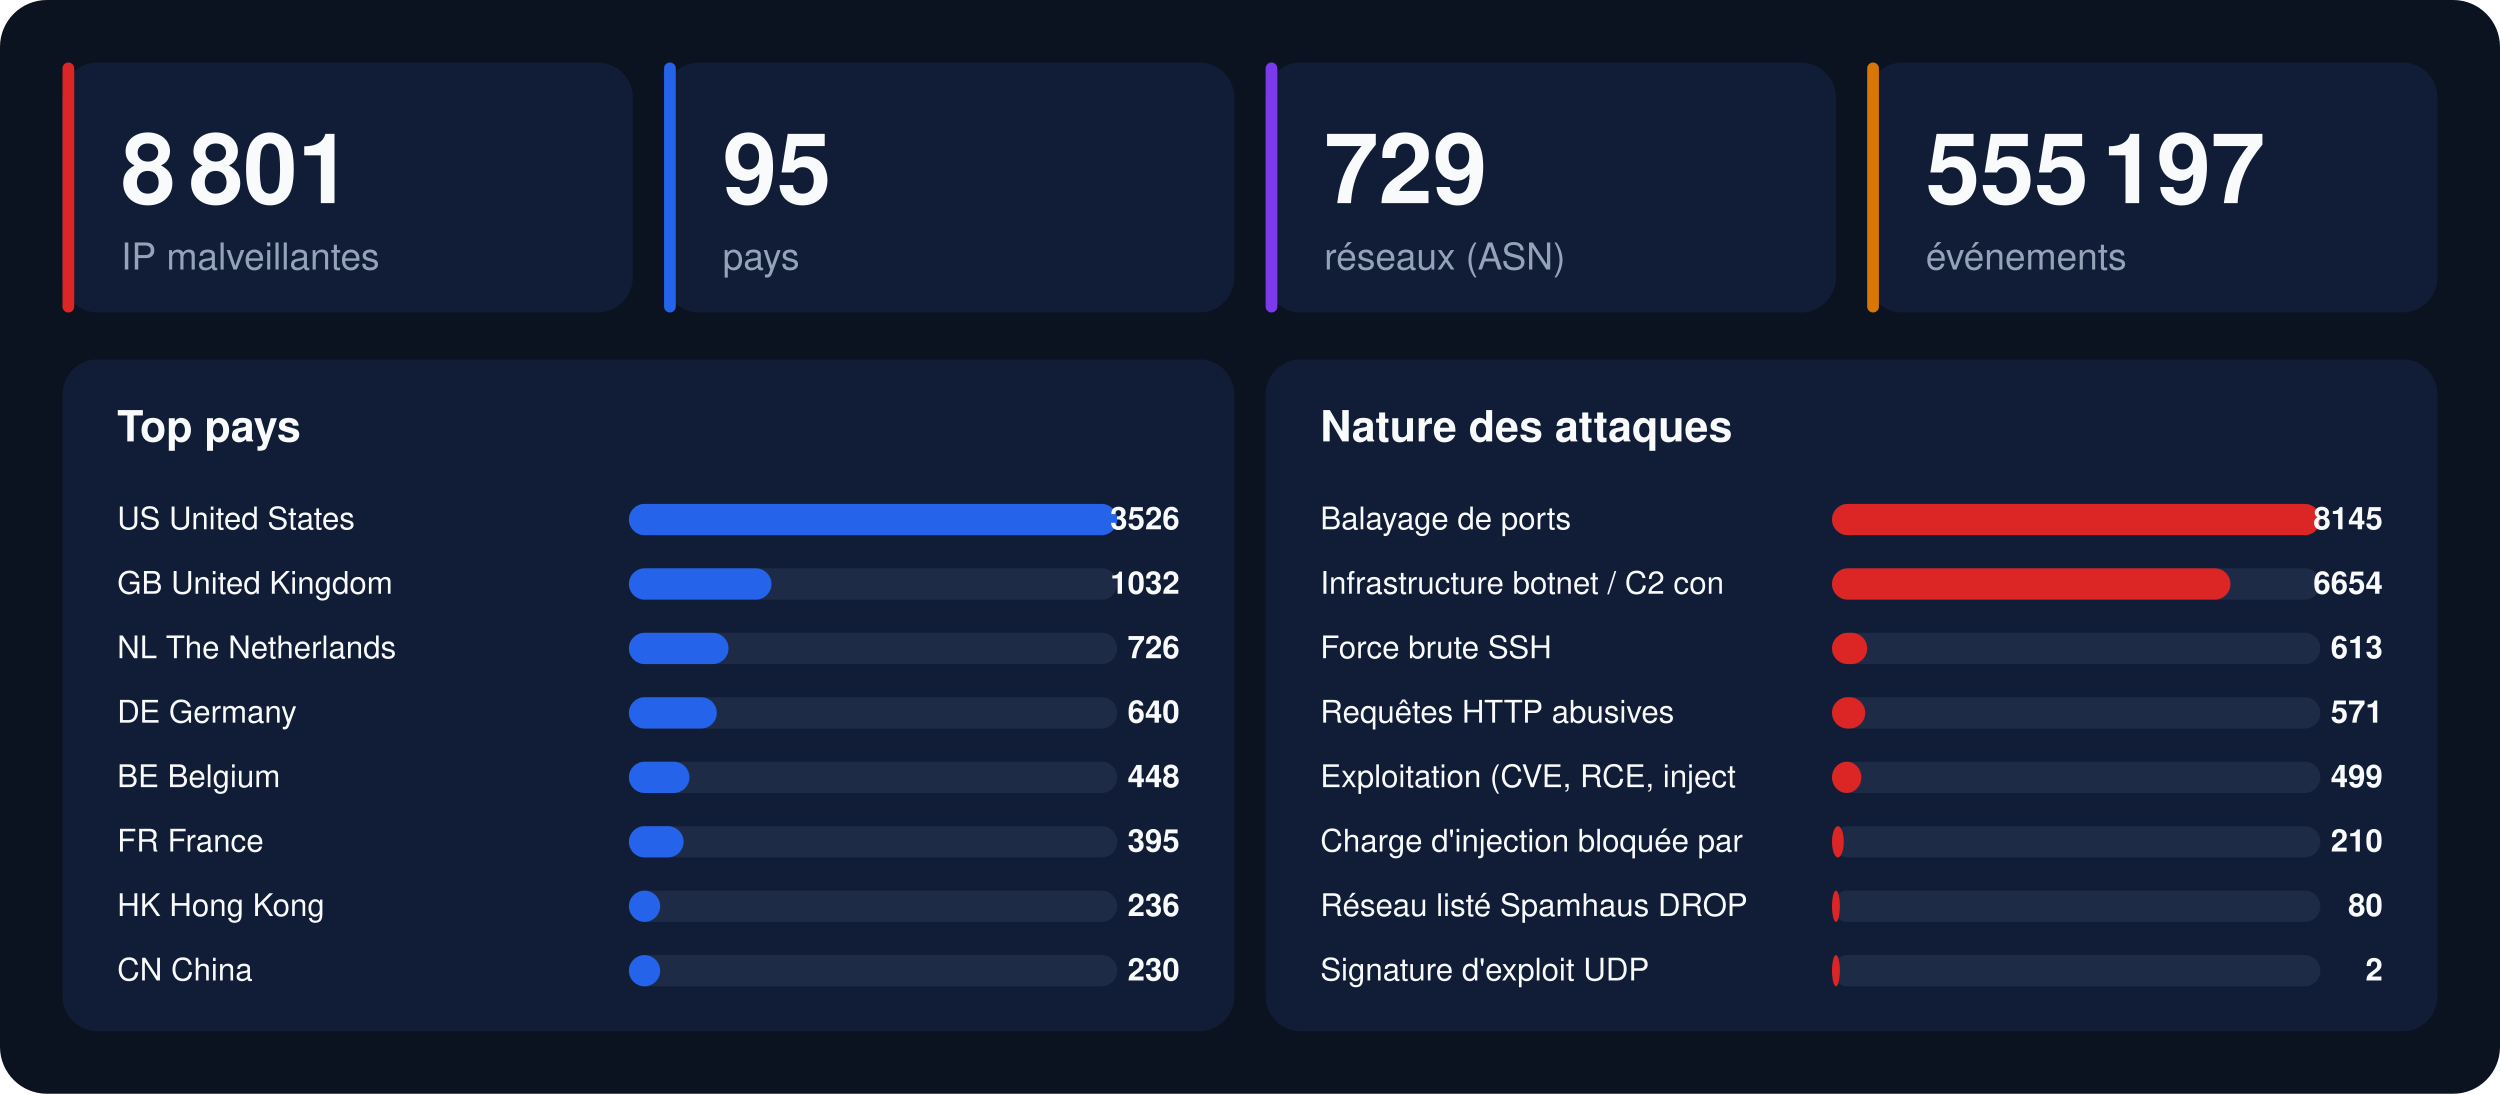
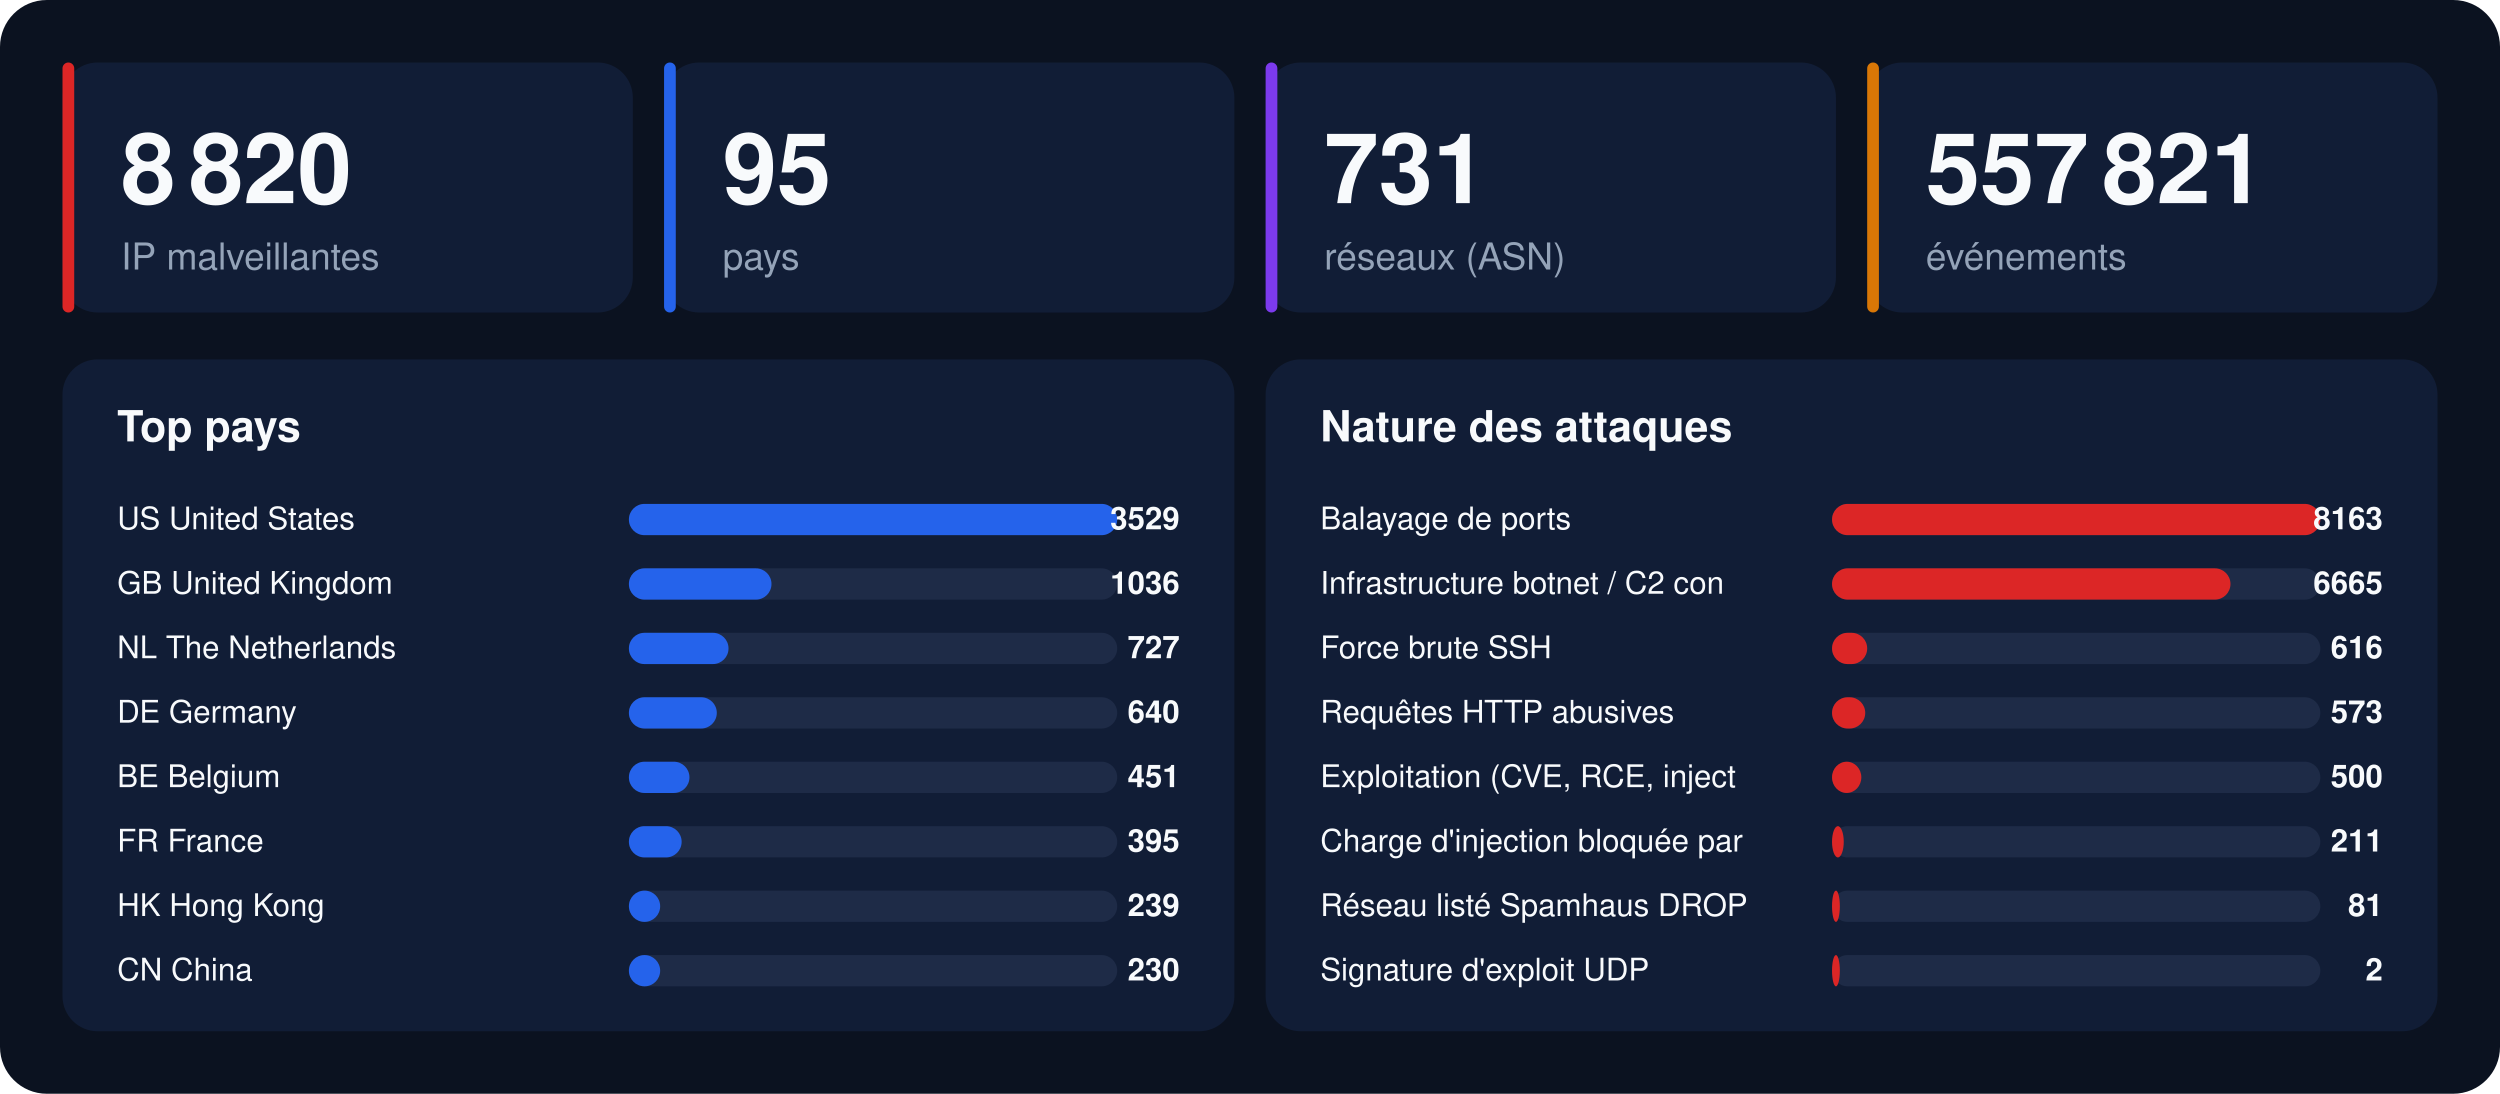
<svg xmlns="http://www.w3.org/2000/svg" width="1280" height="560" viewBox="0 0 1280 560" font-family="-apple-system,BlinkMacSystemFont,'Segoe UI',Helvetica,Arial,sans-serif">
  <rect width="1280" height="560" rx="24" fill="#0b1220" />
  <rect x="32" y="32" width="292" height="128" rx="18" fill="#111d36" />
  <rect x="32" y="32" width="6" height="128" rx="3" fill="#dc2626" />
-   <text x="62" y="104" font-size="50" font-weight="800" fill="#f8fafc">8 801</text>
+   <text x="62" y="104" font-size="50" font-weight="800" fill="#f8fafc">8 820</text>
  <text x="62" y="138" font-size="19" fill="#94a3b8">IP malveillantes</text>
  <rect x="340" y="32" width="292" height="128" rx="18" fill="#111d36" />
  <rect x="340" y="32" width="6" height="128" rx="3" fill="#2563eb" />
  <text x="370" y="104" font-size="50" font-weight="800" fill="#f8fafc">95</text>
  <text x="370" y="138" font-size="19" fill="#94a3b8">pays</text>
  <rect x="648" y="32" width="292" height="128" rx="18" fill="#111d36" />
  <rect x="648" y="32" width="6" height="128" rx="3" fill="#7c3aed" />
-   <text x="678" y="104" font-size="50" font-weight="800" fill="#f8fafc">729</text>
+   <text x="678" y="104" font-size="50" font-weight="800" fill="#f8fafc">731</text>
  <text x="678" y="138" font-size="19" fill="#94a3b8">réseaux (ASN)</text>
  <rect x="956" y="32" width="292" height="128" rx="18" fill="#111d36" />
  <rect x="956" y="32" width="6" height="128" rx="3" fill="#d97706" />
-   <text x="986" y="104" font-size="50" font-weight="800" fill="#f8fafc">555 197</text>
+   <text x="986" y="104" font-size="50" font-weight="800" fill="#f8fafc">557 821</text>
  <text x="986" y="138" font-size="19" fill="#94a3b8">événements</text>
  <rect x="32" y="184" width="600" height="344" rx="18" fill="#111d36" />
  <text x="60" y="226" font-size="22" font-weight="700" fill="#f8fafc">Top pays</text>
  <text x="60" y="271" font-size="16" fill="#f8fafc">US  United States</text>
  <rect x="322" y="258" width="250" height="16" rx="8" fill="#1e2b47" />
  <rect x="322" y="258" width="250" height="16" rx="8" fill="#2563eb" />
-   <text x="604" y="271" font-size="16" font-weight="700" text-anchor="end" fill="#f8fafc">3526</text>
+   <text x="604" y="271" font-size="16" font-weight="700" text-anchor="end" fill="#f8fafc">3529</text>
  <text x="60" y="304" font-size="16" fill="#f8fafc">GB  United Kingdom</text>
  <rect x="322" y="291" width="250" height="16" rx="8" fill="#1e2b47" />
  <rect x="322" y="291" width="73" height="16" rx="8" fill="#2563eb" />
-   <text x="604" y="304" font-size="16" font-weight="700" text-anchor="end" fill="#f8fafc">1032</text>
+   <text x="604" y="304" font-size="16" font-weight="700" text-anchor="end" fill="#f8fafc">1036</text>
  <text x="60" y="337" font-size="16" fill="#f8fafc">NL  The Netherlands</text>
  <rect x="322" y="324" width="250" height="16" rx="8" fill="#1e2b47" />
  <rect x="322" y="324" width="51" height="16" rx="8" fill="#2563eb" />
-   <text x="604" y="337" font-size="16" font-weight="700" text-anchor="end" fill="#f8fafc">726</text>
+   <text x="604" y="337" font-size="16" font-weight="700" text-anchor="end" fill="#f8fafc">727</text>
  <text x="60" y="370" font-size="16" fill="#f8fafc">DE  Germany</text>
  <rect x="322" y="357" width="250" height="16" rx="8" fill="#1e2b47" />
  <rect x="322" y="357" width="45" height="16" rx="8" fill="#2563eb" />
  <text x="604" y="370" font-size="16" font-weight="700" text-anchor="end" fill="#f8fafc">640</text>
  <text x="60" y="403" font-size="16" fill="#f8fafc">BE  Belgium</text>
  <rect x="322" y="390" width="250" height="16" rx="8" fill="#1e2b47" />
  <rect x="322" y="390" width="31" height="16" rx="8" fill="#2563eb" />
-   <text x="604" y="403" font-size="16" font-weight="700" text-anchor="end" fill="#f8fafc">448</text>
+   <text x="604" y="403" font-size="16" font-weight="700" text-anchor="end" fill="#f8fafc">451</text>
  <text x="60" y="436" font-size="16" fill="#f8fafc">FR  France</text>
  <rect x="322" y="423" width="250" height="16" rx="8" fill="#1e2b47" />
-   <rect x="322" y="423" width="28" height="16" rx="8" fill="#2563eb" />
+   <rect x="322" y="423" width="27" height="16" rx="8" fill="#2563eb" />
  <text x="604" y="436" font-size="16" font-weight="700" text-anchor="end" fill="#f8fafc">395</text>
  <text x="60" y="469" font-size="16" fill="#f8fafc">HK  Hong Kong</text>
  <rect x="322" y="456" width="250" height="16" rx="8" fill="#1e2b47" />
  <rect x="322" y="456" width="16" height="16" rx="8" fill="#2563eb" />
-   <text x="604" y="469" font-size="16" font-weight="700" text-anchor="end" fill="#f8fafc">236</text>
+   <text x="604" y="469" font-size="16" font-weight="700" text-anchor="end" fill="#f8fafc">239</text>
  <text x="60" y="502" font-size="16" fill="#f8fafc">CN  China</text>
  <rect x="322" y="489" width="250" height="16" rx="8" fill="#1e2b47" />
  <rect x="322" y="489" width="16" height="16" rx="8" fill="#2563eb" />
  <text x="604" y="502" font-size="16" font-weight="700" text-anchor="end" fill="#f8fafc">230</text>
  <rect x="648" y="184" width="600" height="344" rx="18" fill="#111d36" />
  <text x="676" y="226" font-size="22" font-weight="700" fill="#f8fafc">Nature des attaques</text>
  <text x="676" y="271" font-size="16" fill="#f8fafc">Balayage de ports</text>
  <rect x="938" y="258" width="250" height="16" rx="8" fill="#1e2b47" />
  <rect x="938" y="258" width="250" height="16" rx="8" fill="#dc2626" />
-   <text x="1220" y="271" font-size="16" font-weight="700" text-anchor="end" fill="#f8fafc">8145</text>
+   <text x="1220" y="271" font-size="16" font-weight="700" text-anchor="end" fill="#f8fafc">8163</text>
  <text x="676" y="304" font-size="16" fill="#f8fafc">Infrastructure botnet / C2 con</text>
  <rect x="938" y="291" width="250" height="16" rx="8" fill="#1e2b47" />
  <rect x="938" y="291" width="204" height="16" rx="8" fill="#dc2626" />
-   <text x="1220" y="304" font-size="16" font-weight="700" text-anchor="end" fill="#f8fafc">6654</text>
+   <text x="1220" y="304" font-size="16" font-weight="700" text-anchor="end" fill="#f8fafc">6665</text>
  <text x="676" y="337" font-size="16" fill="#f8fafc">Force brute SSH</text>
  <rect x="938" y="324" width="250" height="16" rx="8" fill="#1e2b47" />
  <rect x="938" y="324" width="18" height="16" rx="8" fill="#dc2626" />
-   <text x="1220" y="337" font-size="16" font-weight="700" text-anchor="end" fill="#f8fafc">613</text>
+   <text x="1220" y="337" font-size="16" font-weight="700" text-anchor="end" fill="#f8fafc">616</text>
  <text x="676" y="370" font-size="16" fill="#f8fafc">Requêtes HTTP abusives</text>
  <rect x="938" y="357" width="250" height="16" rx="8" fill="#1e2b47" />
  <rect x="938" y="357" width="17" height="16" rx="8" fill="#dc2626" />
-   <text x="1220" y="370" font-size="16" font-weight="700" text-anchor="end" fill="#f8fafc">571</text>
+   <text x="1220" y="370" font-size="16" font-weight="700" text-anchor="end" fill="#f8fafc">573</text>
  <text x="676" y="403" font-size="16" fill="#f8fafc">Exploitation (CVE, RCE, inject</text>
  <rect x="938" y="390" width="250" height="16" rx="8" fill="#1e2b47" />
  <rect x="938" y="390" width="15" height="16" rx="8" fill="#dc2626" />
-   <text x="1220" y="403" font-size="16" font-weight="700" text-anchor="end" fill="#f8fafc">499</text>
+   <text x="1220" y="403" font-size="16" font-weight="700" text-anchor="end" fill="#f8fafc">500</text>
  <text x="676" y="436" font-size="16" fill="#f8fafc">Charge d'injection bloquée par</text>
  <rect x="938" y="423" width="250" height="16" rx="8" fill="#1e2b47" />
  <rect x="938" y="423" width="6" height="16" rx="8" fill="#dc2626" />
-   <text x="1220" y="436" font-size="16" font-weight="700" text-anchor="end" fill="#f8fafc">210</text>
+   <text x="1220" y="436" font-size="16" font-weight="700" text-anchor="end" fill="#f8fafc">211</text>
  <text x="676" y="469" font-size="16" fill="#f8fafc">Réseau listé Spamhaus DROP</text>
  <rect x="938" y="456" width="250" height="16" rx="8" fill="#1e2b47" />
  <rect x="938" y="456" width="4" height="16" rx="8" fill="#dc2626" />
-   <text x="1220" y="469" font-size="16" font-weight="700" text-anchor="end" fill="#f8fafc">80</text>
+   <text x="1220" y="469" font-size="16" font-weight="700" text-anchor="end" fill="#f8fafc">81</text>
  <text x="676" y="502" font-size="16" fill="#f8fafc">Signature d'exploit UDP</text>
  <rect x="938" y="489" width="250" height="16" rx="8" fill="#1e2b47" />
  <rect x="938" y="489" width="4" height="16" rx="8" fill="#dc2626" />
  <text x="1220" y="502" font-size="16" font-weight="700" text-anchor="end" fill="#f8fafc">2</text>
</svg>
